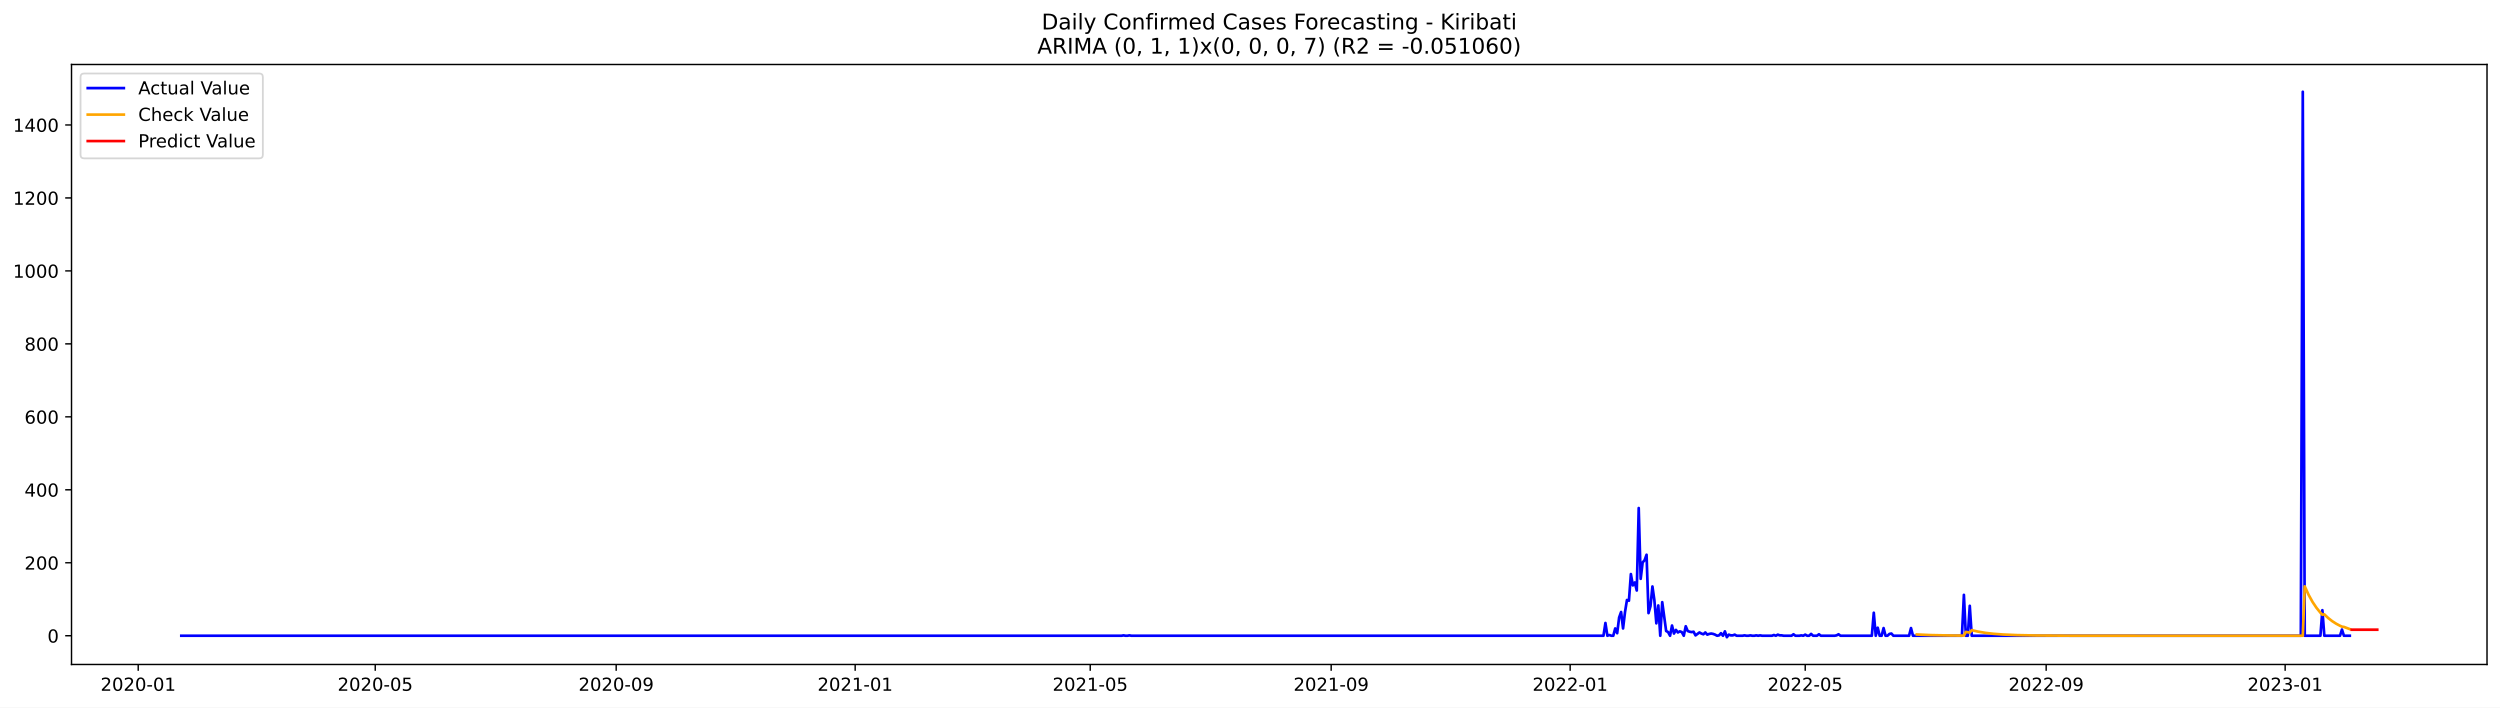
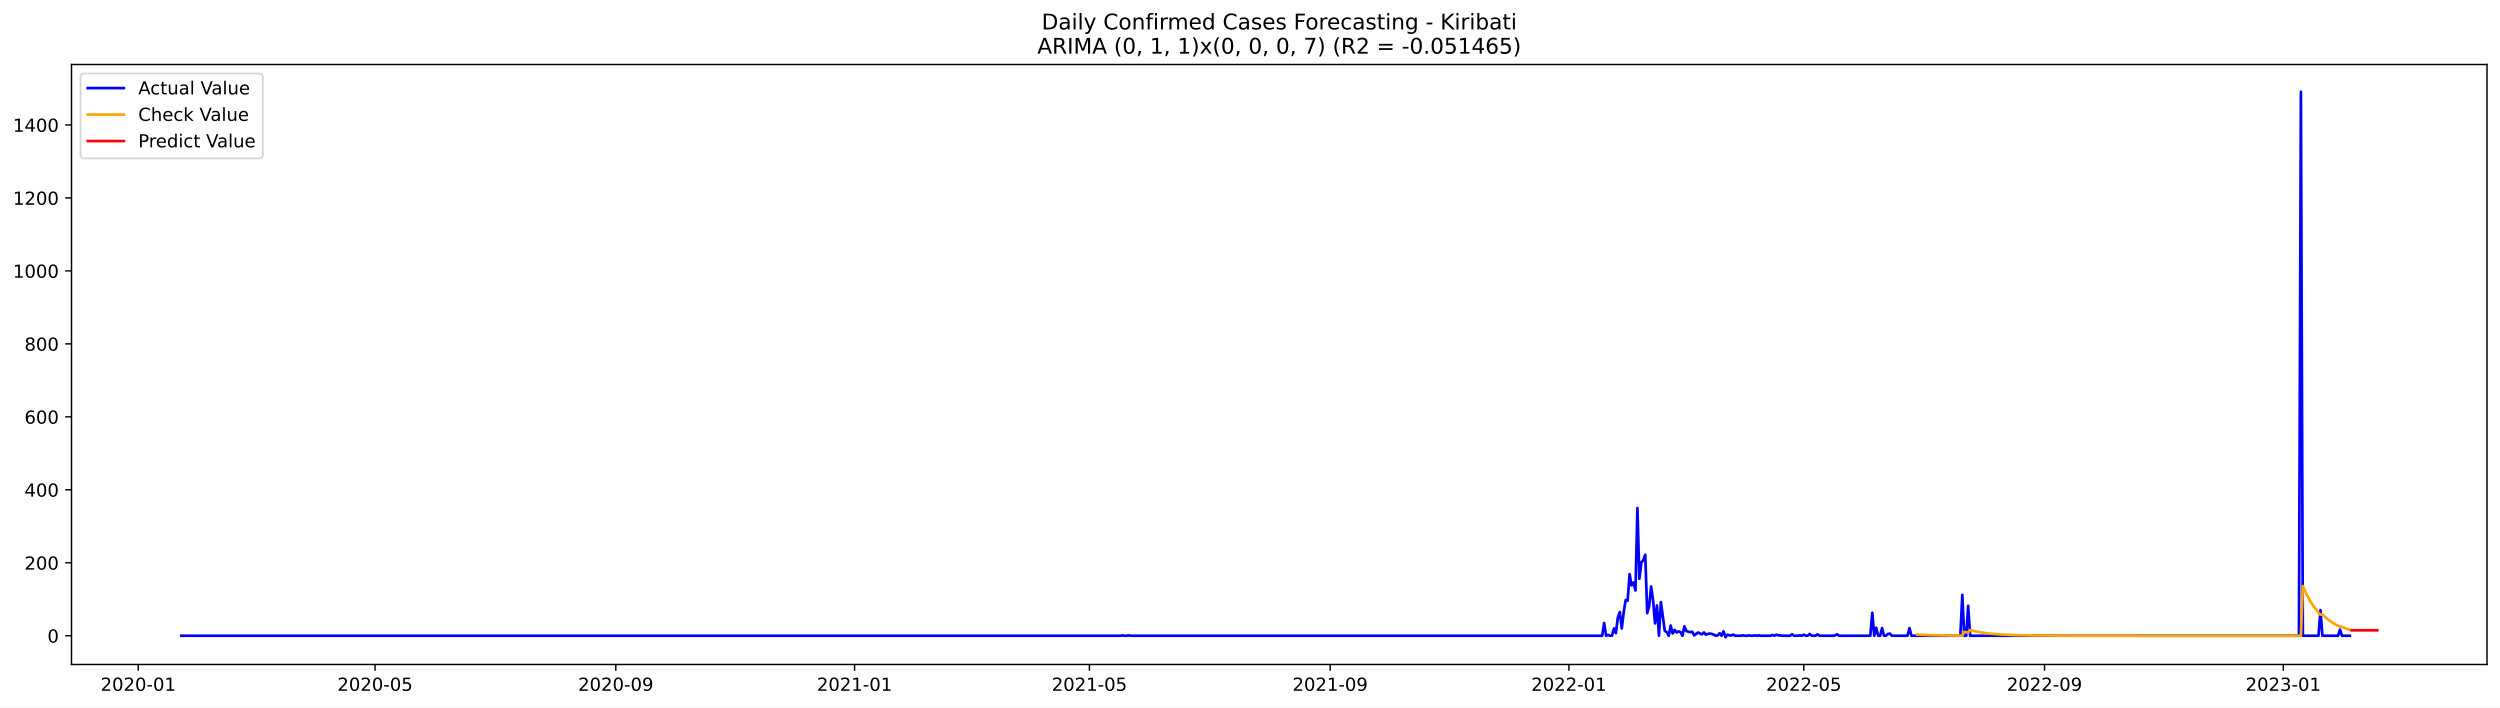
<svg xmlns="http://www.w3.org/2000/svg" xmlns:xlink="http://www.w3.org/1999/xlink" width="1386.05pt" height="392.274pt" viewBox="0 0 1386.05 392.274" version="1.1">
  <defs>
    <style type="text/css">*{stroke-linejoin: round; stroke-linecap: butt}</style>
  </defs>
  <g id="figure_1">
    <g id="patch_1">
      <path d="M 0 392.274  L 1386.05 392.274  L 1386.05 0  L 0 0  z " style="fill: #ffffff" />
    </g>
    <g id="axes_1">
      <g id="patch_2">
        <path d="M 39.65 368.396  L 1378.85 368.396  L 1378.85 35.755  L 39.65 35.755  z " style="fill: #ffffff" />
      </g>
      <g id="matplotlib.axis_1">
        <g id="xtick_1">
          <g id="line2d_1">
            <defs>
-               <path id="m89d0d0e36b" d="M 0 0  L 0 3.5  " style="stroke: #000000; stroke-width: 0.8" />
+               <path id="m77ef64eff4" d="M 0 0  L 0 3.5  " style="stroke: #000000; stroke-width: 0.8" />
            </defs>
            <g>
-               <use xlink:href="#m89d0d0e36b" x="76.63" y="368.396" style="stroke: #000000; stroke-width: 0.8" />
+               <use xlink:href="#m77ef64eff4" x="76.651" y="368.396" style="stroke: #000000; stroke-width: 0.8" />
            </g>
          </g>
          <g id="text_1">
-             <g transform="translate(55.73837 382.9939)scale(0.1 -0.1)">
+             <g transform="translate(55.75966 382.9939)scale(0.1 -0.1)">
              <defs>
                <path id="DejaVuSans-32" d="M 1228 531  L 3431 531  L 3431 0  L 469 0  L 469 531  Q 828 903 1448 1529  Q 2069 2156 2228 2338  Q 2531 2678 2651 2914  Q 2772 3150 2772 3378  Q 2772 3750 2511 3984  Q 2250 4219 1831 4219  Q 1534 4219 1204 4116  Q 875 4013 500 3803  L 500 4441  Q 881 4594 1212 4672  Q 1544 4750 1819 4750  Q 2544 4750 2975 4387  Q 3406 4025 3406 3419  Q 3406 3131 3298 2873  Q 3191 2616 2906 2266  Q 2828 2175 2409 1742  Q 1991 1309 1228 531  z " transform="scale(0.015625)" />
                <path id="DejaVuSans-30" d="M 2034 4250  Q 1547 4250 1301 3770  Q 1056 3291 1056 2328  Q 1056 1369 1301 889  Q 1547 409 2034 409  Q 2525 409 2770 889  Q 3016 1369 3016 2328  Q 3016 3291 2770 3770  Q 2525 4250 2034 4250  z M 2034 4750  Q 2819 4750 3233 4129  Q 3647 3509 3647 2328  Q 3647 1150 3233 529  Q 2819 -91 2034 -91  Q 1250 -91 836 529  Q 422 1150 422 2328  Q 422 3509 836 4129  Q 1250 4750 2034 4750  z " transform="scale(0.015625)" />
                <path id="DejaVuSans-2d" d="M 313 2009  L 1997 2009  L 1997 1497  L 313 1497  L 313 2009  z " transform="scale(0.015625)" />
                <path id="DejaVuSans-31" d="M 794 531  L 1825 531  L 1825 4091  L 703 3866  L 703 4441  L 1819 4666  L 2450 4666  L 2450 531  L 3481 531  L 3481 0  L 794 0  L 794 531  z " transform="scale(0.015625)" />
              </defs>
              <use xlink:href="#DejaVuSans-32" />
              <use xlink:href="#DejaVuSans-30" x="63.623" />
              <use xlink:href="#DejaVuSans-32" x="127.246" />
              <use xlink:href="#DejaVuSans-30" x="190.869" />
              <use xlink:href="#DejaVuSans-2d" x="254.492" />
              <use xlink:href="#DejaVuSans-30" x="290.576" />
              <use xlink:href="#DejaVuSans-31" x="354.199" />
            </g>
          </g>
        </g>
        <g id="xtick_2">
          <g id="line2d_2">
            <g>
-               <use xlink:href="#m89d0d0e36b" x="208.041" y="368.396" style="stroke: #000000; stroke-width: 0.8" />
+               <use xlink:href="#m77ef64eff4" x="207.945" y="368.396" style="stroke: #000000; stroke-width: 0.8" />
            </g>
          </g>
          <g id="text_2">
-             <g transform="translate(187.1496 382.9939)scale(0.1 -0.1)">
+             <g transform="translate(187.0538 382.9939)scale(0.1 -0.1)">
              <defs>
                <path id="DejaVuSans-35" d="M 691 4666  L 3169 4666  L 3169 4134  L 1269 4134  L 1269 2991  Q 1406 3038 1543 3061  Q 1681 3084 1819 3084  Q 2600 3084 3056 2656  Q 3513 2228 3513 1497  Q 3513 744 3044 326  Q 2575 -91 1722 -91  Q 1428 -91 1123 -41  Q 819 9 494 109  L 494 744  Q 775 591 1075 516  Q 1375 441 1709 441  Q 2250 441 2565 725  Q 2881 1009 2881 1497  Q 2881 1984 2565 2268  Q 2250 2553 1709 2553  Q 1456 2553 1204 2497  Q 953 2441 691 2322  L 691 4666  z " transform="scale(0.015625)" />
              </defs>
              <use xlink:href="#DejaVuSans-32" />
              <use xlink:href="#DejaVuSans-30" x="63.623" />
              <use xlink:href="#DejaVuSans-32" x="127.246" />
              <use xlink:href="#DejaVuSans-30" x="190.869" />
              <use xlink:href="#DejaVuSans-2d" x="254.492" />
              <use xlink:href="#DejaVuSans-30" x="290.576" />
              <use xlink:href="#DejaVuSans-35" x="354.199" />
            </g>
          </g>
        </g>
        <g id="xtick_3">
          <g id="line2d_3">
            <g>
-               <use xlink:href="#m89d0d0e36b" x="341.624" y="368.396" style="stroke: #000000; stroke-width: 0.8" />
+               <use xlink:href="#m77ef64eff4" x="341.409" y="368.396" style="stroke: #000000; stroke-width: 0.8" />
            </g>
          </g>
          <g id="text_3">
-             <g transform="translate(320.7329 382.9939)scale(0.1 -0.1)">
+             <g transform="translate(320.518 382.9939)scale(0.1 -0.1)">
              <defs>
                <path id="DejaVuSans-39" d="M 703 97  L 703 672  Q 941 559 1184 500  Q 1428 441 1663 441  Q 2288 441 2617 861  Q 2947 1281 2994 2138  Q 2813 1869 2534 1725  Q 2256 1581 1919 1581  Q 1219 1581 811 2004  Q 403 2428 403 3163  Q 403 3881 828 4315  Q 1253 4750 1959 4750  Q 2769 4750 3195 4129  Q 3622 3509 3622 2328  Q 3622 1225 3098 567  Q 2575 -91 1691 -91  Q 1453 -91 1209 -44  Q 966 3 703 97  z M 1959 2075  Q 2384 2075 2632 2365  Q 2881 2656 2881 3163  Q 2881 3666 2632 3958  Q 2384 4250 1959 4250  Q 1534 4250 1286 3958  Q 1038 3666 1038 3163  Q 1038 2656 1286 2365  Q 1534 2075 1959 2075  z " transform="scale(0.015625)" />
              </defs>
              <use xlink:href="#DejaVuSans-32" />
              <use xlink:href="#DejaVuSans-30" x="63.623" />
              <use xlink:href="#DejaVuSans-32" x="127.246" />
              <use xlink:href="#DejaVuSans-30" x="190.869" />
              <use xlink:href="#DejaVuSans-2d" x="254.492" />
              <use xlink:href="#DejaVuSans-30" x="290.576" />
              <use xlink:href="#DejaVuSans-39" x="354.199" />
            </g>
          </g>
        </g>
        <g id="xtick_4">
          <g id="line2d_4">
            <g>
-               <use xlink:href="#m89d0d0e36b" x="474.122" y="368.396" style="stroke: #000000; stroke-width: 0.8" />
+               <use xlink:href="#m77ef64eff4" x="473.789" y="368.396" style="stroke: #000000; stroke-width: 0.8" />
            </g>
          </g>
          <g id="text_4">
-             <g transform="translate(453.2302 382.9939)scale(0.1 -0.1)">
+             <g transform="translate(452.8972 382.9939)scale(0.1 -0.1)">
              <use xlink:href="#DejaVuSans-32" />
              <use xlink:href="#DejaVuSans-30" x="63.623" />
              <use xlink:href="#DejaVuSans-32" x="127.246" />
              <use xlink:href="#DejaVuSans-31" x="190.869" />
              <use xlink:href="#DejaVuSans-2d" x="254.492" />
              <use xlink:href="#DejaVuSans-30" x="290.576" />
              <use xlink:href="#DejaVuSans-31" x="354.199" />
            </g>
          </g>
        </g>
        <g id="xtick_5">
          <g id="line2d_5">
            <g>
-               <use xlink:href="#m89d0d0e36b" x="604.447" y="368.396" style="stroke: #000000; stroke-width: 0.8" />
+               <use xlink:href="#m77ef64eff4" x="603.998" y="368.396" style="stroke: #000000; stroke-width: 0.8" />
            </g>
          </g>
          <g id="text_5">
-             <g transform="translate(583.5554 382.9939)scale(0.1 -0.1)">
+             <g transform="translate(583.1063 382.9939)scale(0.1 -0.1)">
              <use xlink:href="#DejaVuSans-32" />
              <use xlink:href="#DejaVuSans-30" x="63.623" />
              <use xlink:href="#DejaVuSans-32" x="127.246" />
              <use xlink:href="#DejaVuSans-31" x="190.869" />
              <use xlink:href="#DejaVuSans-2d" x="254.492" />
              <use xlink:href="#DejaVuSans-30" x="290.576" />
              <use xlink:href="#DejaVuSans-35" x="354.199" />
            </g>
          </g>
        </g>
        <g id="xtick_6">
          <g id="line2d_6">
            <g>
-               <use xlink:href="#m89d0d0e36b" x="738.03" y="368.396" style="stroke: #000000; stroke-width: 0.8" />
+               <use xlink:href="#m77ef64eff4" x="737.462" y="368.396" style="stroke: #000000; stroke-width: 0.8" />
            </g>
          </g>
          <g id="text_6">
-             <g transform="translate(717.1387 382.9939)scale(0.1 -0.1)">
+             <g transform="translate(716.5706 382.9939)scale(0.1 -0.1)">
              <use xlink:href="#DejaVuSans-32" />
              <use xlink:href="#DejaVuSans-30" x="63.623" />
              <use xlink:href="#DejaVuSans-32" x="127.246" />
              <use xlink:href="#DejaVuSans-31" x="190.869" />
              <use xlink:href="#DejaVuSans-2d" x="254.492" />
              <use xlink:href="#DejaVuSans-30" x="290.576" />
              <use xlink:href="#DejaVuSans-39" x="354.199" />
            </g>
          </g>
        </g>
        <g id="xtick_7">
          <g id="line2d_7">
            <g>
-               <use xlink:href="#m89d0d0e36b" x="870.527" y="368.396" style="stroke: #000000; stroke-width: 0.8" />
+               <use xlink:href="#m77ef64eff4" x="869.841" y="368.396" style="stroke: #000000; stroke-width: 0.8" />
            </g>
          </g>
          <g id="text_7">
-             <g transform="translate(849.636 382.9939)scale(0.1 -0.1)">
+             <g transform="translate(848.9497 382.9939)scale(0.1 -0.1)">
              <use xlink:href="#DejaVuSans-32" />
              <use xlink:href="#DejaVuSans-30" x="63.623" />
              <use xlink:href="#DejaVuSans-32" x="127.246" />
              <use xlink:href="#DejaVuSans-32" x="190.869" />
              <use xlink:href="#DejaVuSans-2d" x="254.492" />
              <use xlink:href="#DejaVuSans-30" x="290.576" />
              <use xlink:href="#DejaVuSans-31" x="354.199" />
            </g>
          </g>
        </g>
        <g id="xtick_8">
          <g id="line2d_8">
            <g>
-               <use xlink:href="#m89d0d0e36b" x="1000.853" y="368.396" style="stroke: #000000; stroke-width: 0.8" />
+               <use xlink:href="#m77ef64eff4" x="1000.05" y="368.396" style="stroke: #000000; stroke-width: 0.8" />
            </g>
          </g>
          <g id="text_8">
-             <g transform="translate(979.9612 382.9939)scale(0.1 -0.1)">
+             <g transform="translate(979.1588 382.9939)scale(0.1 -0.1)">
              <use xlink:href="#DejaVuSans-32" />
              <use xlink:href="#DejaVuSans-30" x="63.623" />
              <use xlink:href="#DejaVuSans-32" x="127.246" />
              <use xlink:href="#DejaVuSans-32" x="190.869" />
              <use xlink:href="#DejaVuSans-2d" x="254.492" />
              <use xlink:href="#DejaVuSans-30" x="290.576" />
              <use xlink:href="#DejaVuSans-35" x="354.199" />
            </g>
          </g>
        </g>
        <g id="xtick_9">
          <g id="line2d_9">
            <g>
-               <use xlink:href="#m89d0d0e36b" x="1134.436" y="368.396" style="stroke: #000000; stroke-width: 0.8" />
+               <use xlink:href="#m77ef64eff4" x="1133.514" y="368.396" style="stroke: #000000; stroke-width: 0.8" />
            </g>
          </g>
          <g id="text_9">
-             <g transform="translate(1113.545 382.9939)scale(0.1 -0.1)">
+             <g transform="translate(1112.623 382.9939)scale(0.1 -0.1)">
              <use xlink:href="#DejaVuSans-32" />
              <use xlink:href="#DejaVuSans-30" x="63.623" />
              <use xlink:href="#DejaVuSans-32" x="127.246" />
              <use xlink:href="#DejaVuSans-32" x="190.869" />
              <use xlink:href="#DejaVuSans-2d" x="254.492" />
              <use xlink:href="#DejaVuSans-30" x="290.576" />
              <use xlink:href="#DejaVuSans-39" x="354.199" />
            </g>
          </g>
        </g>
        <g id="xtick_10">
          <g id="line2d_10">
            <g>
-               <use xlink:href="#m89d0d0e36b" x="1266.933" y="368.396" style="stroke: #000000; stroke-width: 0.8" />
+               <use xlink:href="#m77ef64eff4" x="1265.894" y="368.396" style="stroke: #000000; stroke-width: 0.8" />
            </g>
          </g>
          <g id="text_10">
-             <g transform="translate(1246.042 382.9939)scale(0.1 -0.1)">
+             <g transform="translate(1245.002 382.9939)scale(0.1 -0.1)">
              <defs>
                <path id="DejaVuSans-33" d="M 2597 2516  Q 3050 2419 3304 2112  Q 3559 1806 3559 1356  Q 3559 666 3084 287  Q 2609 -91 1734 -91  Q 1441 -91 1130 -33  Q 819 25 488 141  L 488 750  Q 750 597 1062 519  Q 1375 441 1716 441  Q 2309 441 2620 675  Q 2931 909 2931 1356  Q 2931 1769 2642 2001  Q 2353 2234 1838 2234  L 1294 2234  L 1294 2753  L 1863 2753  Q 2328 2753 2575 2939  Q 2822 3125 2822 3475  Q 2822 3834 2567 4026  Q 2313 4219 1838 4219  Q 1578 4219 1281 4162  Q 984 4106 628 3988  L 628 4550  Q 988 4650 1302 4700  Q 1616 4750 1894 4750  Q 2613 4750 3031 4423  Q 3450 4097 3450 3541  Q 3450 3153 3228 2886  Q 3006 2619 2597 2516  z " transform="scale(0.015625)" />
              </defs>
              <use xlink:href="#DejaVuSans-32" />
              <use xlink:href="#DejaVuSans-30" x="63.623" />
              <use xlink:href="#DejaVuSans-32" x="127.246" />
              <use xlink:href="#DejaVuSans-33" x="190.869" />
              <use xlink:href="#DejaVuSans-2d" x="254.492" />
              <use xlink:href="#DejaVuSans-30" x="290.576" />
              <use xlink:href="#DejaVuSans-31" x="354.199" />
            </g>
          </g>
        </g>
      </g>
      <g id="matplotlib.axis_2">
        <g id="ytick_1">
          <g id="line2d_11">
            <defs>
-               <path id="me6e2a21daf" d="M 0 0  L -3.5 0  " style="stroke: #000000; stroke-width: 0.8" />
+               <path id="me1d645df5a" d="M 0 0  L -3.5 0  " style="stroke: #000000; stroke-width: 0.8" />
            </defs>
            <g>
-               <use xlink:href="#me6e2a21daf" x="39.65" y="352.466" style="stroke: #000000; stroke-width: 0.8" />
+               <use xlink:href="#me1d645df5a" x="39.65" y="352.466" style="stroke: #000000; stroke-width: 0.8" />
            </g>
          </g>
          <g id="text_11">
            <g transform="translate(26.2875 356.2656)scale(0.1 -0.1)">
              <use xlink:href="#DejaVuSans-30" />
            </g>
          </g>
        </g>
        <g id="ytick_2">
          <g id="line2d_12">
            <g>
-               <use xlink:href="#me6e2a21daf" x="39.65" y="312.012" style="stroke: #000000; stroke-width: 0.8" />
+               <use xlink:href="#me1d645df5a" x="39.65" y="312.012" style="stroke: #000000; stroke-width: 0.8" />
            </g>
          </g>
          <g id="text_12">
            <g transform="translate(13.5625 315.8108)scale(0.1 -0.1)">
              <use xlink:href="#DejaVuSans-32" />
              <use xlink:href="#DejaVuSans-30" x="63.623" />
              <use xlink:href="#DejaVuSans-30" x="127.246" />
            </g>
          </g>
        </g>
        <g id="ytick_3">
          <g id="line2d_13">
            <g>
-               <use xlink:href="#me6e2a21daf" x="39.65" y="271.557" style="stroke: #000000; stroke-width: 0.8" />
+               <use xlink:href="#me1d645df5a" x="39.65" y="271.557" style="stroke: #000000; stroke-width: 0.8" />
            </g>
          </g>
          <g id="text_13">
            <g transform="translate(13.5625 275.3559)scale(0.1 -0.1)">
              <defs>
                <path id="DejaVuSans-34" d="M 2419 4116  L 825 1625  L 2419 1625  L 2419 4116  z M 2253 4666  L 3047 4666  L 3047 1625  L 3713 1625  L 3713 1100  L 3047 1100  L 3047 0  L 2419 0  L 2419 1100  L 313 1100  L 313 1709  L 2253 4666  z " transform="scale(0.015625)" />
              </defs>
              <use xlink:href="#DejaVuSans-34" />
              <use xlink:href="#DejaVuSans-30" x="63.623" />
              <use xlink:href="#DejaVuSans-30" x="127.246" />
            </g>
          </g>
        </g>
        <g id="ytick_4">
          <g id="line2d_14">
            <g>
-               <use xlink:href="#me6e2a21daf" x="39.65" y="231.102" style="stroke: #000000; stroke-width: 0.8" />
+               <use xlink:href="#me1d645df5a" x="39.65" y="231.102" style="stroke: #000000; stroke-width: 0.8" />
            </g>
          </g>
          <g id="text_14">
            <g transform="translate(13.5625 234.9011)scale(0.1 -0.1)">
              <defs>
                <path id="DejaVuSans-36" d="M 2113 2584  Q 1688 2584 1439 2293  Q 1191 2003 1191 1497  Q 1191 994 1439 701  Q 1688 409 2113 409  Q 2538 409 2786 701  Q 3034 994 3034 1497  Q 3034 2003 2786 2293  Q 2538 2584 2113 2584  z M 3366 4563  L 3366 3988  Q 3128 4100 2886 4159  Q 2644 4219 2406 4219  Q 1781 4219 1451 3797  Q 1122 3375 1075 2522  Q 1259 2794 1537 2939  Q 1816 3084 2150 3084  Q 2853 3084 3261 2657  Q 3669 2231 3669 1497  Q 3669 778 3244 343  Q 2819 -91 2113 -91  Q 1303 -91 875 529  Q 447 1150 447 2328  Q 447 3434 972 4092  Q 1497 4750 2381 4750  Q 2619 4750 2861 4703  Q 3103 4656 3366 4563  z " transform="scale(0.015625)" />
              </defs>
              <use xlink:href="#DejaVuSans-36" />
              <use xlink:href="#DejaVuSans-30" x="63.623" />
              <use xlink:href="#DejaVuSans-30" x="127.246" />
            </g>
          </g>
        </g>
        <g id="ytick_5">
          <g id="line2d_15">
            <g>
-               <use xlink:href="#me6e2a21daf" x="39.65" y="190.647" style="stroke: #000000; stroke-width: 0.8" />
+               <use xlink:href="#me1d645df5a" x="39.65" y="190.647" style="stroke: #000000; stroke-width: 0.8" />
            </g>
          </g>
          <g id="text_15">
            <g transform="translate(13.5625 194.4462)scale(0.1 -0.1)">
              <defs>
                <path id="DejaVuSans-38" d="M 2034 2216  Q 1584 2216 1326 1975  Q 1069 1734 1069 1313  Q 1069 891 1326 650  Q 1584 409 2034 409  Q 2484 409 2743 651  Q 3003 894 3003 1313  Q 3003 1734 2745 1975  Q 2488 2216 2034 2216  z M 1403 2484  Q 997 2584 770 2862  Q 544 3141 544 3541  Q 544 4100 942 4425  Q 1341 4750 2034 4750  Q 2731 4750 3128 4425  Q 3525 4100 3525 3541  Q 3525 3141 3298 2862  Q 3072 2584 2669 2484  Q 3125 2378 3379 2068  Q 3634 1759 3634 1313  Q 3634 634 3220 271  Q 2806 -91 2034 -91  Q 1263 -91 848 271  Q 434 634 434 1313  Q 434 1759 690 2068  Q 947 2378 1403 2484  z M 1172 3481  Q 1172 3119 1398 2916  Q 1625 2713 2034 2713  Q 2441 2713 2670 2916  Q 2900 3119 2900 3481  Q 2900 3844 2670 4047  Q 2441 4250 2034 4250  Q 1625 4250 1398 4047  Q 1172 3844 1172 3481  z " transform="scale(0.015625)" />
              </defs>
              <use xlink:href="#DejaVuSans-38" />
              <use xlink:href="#DejaVuSans-30" x="63.623" />
              <use xlink:href="#DejaVuSans-30" x="127.246" />
            </g>
          </g>
        </g>
        <g id="ytick_6">
          <g id="line2d_16">
            <g>
-               <use xlink:href="#me6e2a21daf" x="39.65" y="150.192" style="stroke: #000000; stroke-width: 0.8" />
+               <use xlink:href="#me1d645df5a" x="39.65" y="150.192" style="stroke: #000000; stroke-width: 0.8" />
            </g>
          </g>
          <g id="text_16">
            <g transform="translate(7.2 153.9914)scale(0.1 -0.1)">
              <use xlink:href="#DejaVuSans-31" />
              <use xlink:href="#DejaVuSans-30" x="63.623" />
              <use xlink:href="#DejaVuSans-30" x="127.246" />
              <use xlink:href="#DejaVuSans-30" x="190.869" />
            </g>
          </g>
        </g>
        <g id="ytick_7">
          <g id="line2d_17">
            <g>
-               <use xlink:href="#me6e2a21daf" x="39.65" y="109.737" style="stroke: #000000; stroke-width: 0.8" />
+               <use xlink:href="#me1d645df5a" x="39.65" y="109.737" style="stroke: #000000; stroke-width: 0.8" />
            </g>
          </g>
          <g id="text_17">
            <g transform="translate(7.2 113.5365)scale(0.1 -0.1)">
              <use xlink:href="#DejaVuSans-31" />
              <use xlink:href="#DejaVuSans-32" x="63.623" />
              <use xlink:href="#DejaVuSans-30" x="127.246" />
              <use xlink:href="#DejaVuSans-30" x="190.869" />
            </g>
          </g>
        </g>
        <g id="ytick_8">
          <g id="line2d_18">
            <g>
-               <use xlink:href="#me6e2a21daf" x="39.65" y="69.282" style="stroke: #000000; stroke-width: 0.8" />
+               <use xlink:href="#me1d645df5a" x="39.65" y="69.282" style="stroke: #000000; stroke-width: 0.8" />
            </g>
          </g>
          <g id="text_18">
            <g transform="translate(7.2 73.08168)scale(0.1 -0.1)">
              <use xlink:href="#DejaVuSans-31" />
              <use xlink:href="#DejaVuSans-34" x="63.623" />
              <use xlink:href="#DejaVuSans-30" x="127.246" />
              <use xlink:href="#DejaVuSans-30" x="190.869" />
            </g>
          </g>
        </g>
      </g>
      <g id="line2d_19">
-         <path d="M 100.523 352.466  L 621.824 352.466  L 622.91 352.264  L 623.996 352.466  L 625.082 352.466  L 626.168 352.264  L 627.254 352.466  L 888.99 352.466  L 890.076 345.387  L 891.162 352.466  L 892.248 352.062  L 893.334 352.466  L 894.42 352.466  L 895.506 348.421  L 896.592 351.05  L 897.679 342.353  L 898.765 339.319  L 899.851 348.421  L 900.937 339.319  L 902.023 332.644  L 903.109 333.048  L 904.195 318.282  L 905.281 324.553  L 906.367 322.934  L 907.453 327.384  L 908.539 281.67  L 909.625 320.912  L 910.711 311.809  L 911.797 310.596  L 912.883 307.562  L 913.969 339.925  L 915.055 336.082  L 916.141 325.159  L 917.227 332.846  L 918.313 345.589  L 919.399 335.678  L 920.485 352.466  L 921.571 333.857  L 923.744 349.837  L 924.83 350.444  L 925.916 352.466  L 927.002 346.803  L 928.088 351.253  L 929.174 349.23  L 930.26 350.646  L 931.346 350.039  L 932.432 350.444  L 933.518 352.466  L 934.604 347.207  L 935.69 349.837  L 936.776 350.241  L 937.862 350.444  L 938.948 350.241  L 940.034 352.264  L 942.206 350.646  L 943.292 351.253  L 944.378 351.657  L 945.464 350.646  L 946.55 351.86  L 947.637 351.455  L 948.723 351.253  L 949.809 351.455  L 950.895 351.86  L 951.981 352.466  L 953.067 352.264  L 954.153 351.05  L 955.239 352.466  L 956.325 350.039  L 957.411 353.276  L 958.497 351.86  L 959.583 352.264  L 960.669 352.264  L 961.755 351.86  L 962.841 352.466  L 966.099 352.466  L 967.185 352.264  L 968.271 352.466  L 969.357 352.466  L 970.443 352.264  L 971.529 352.466  L 972.616 352.466  L 973.702 352.264  L 974.788 352.466  L 975.874 352.264  L 976.96 352.466  L 982.39 352.466  L 983.476 352.062  L 984.562 352.466  L 985.648 351.86  L 986.734 352.264  L 987.82 352.264  L 988.906 352.466  L 993.25 352.466  L 994.336 351.657  L 995.422 352.466  L 997.594 352.466  L 998.681 352.264  L 999.767 352.466  L 1000.853 351.86  L 1001.939 352.466  L 1003.025 352.466  L 1004.111 351.455  L 1005.197 352.466  L 1007.369 352.466  L 1008.455 351.657  L 1009.541 352.466  L 1017.143 352.466  L 1018.229 352.264  L 1019.315 351.657  L 1020.401 352.466  L 1037.778 352.466  L 1038.864 339.723  L 1039.95 352.466  L 1041.036 348.016  L 1042.122 352.466  L 1043.208 352.466  L 1044.294 348.219  L 1045.38 352.466  L 1046.466 352.466  L 1047.552 351.455  L 1048.639 351.253  L 1049.725 352.466  L 1058.413 352.466  L 1059.499 348.219  L 1060.585 352.466  L 1087.736 352.466  L 1088.822 329.812  L 1089.908 352.466  L 1090.994 352.466  L 1092.08 335.88  L 1093.166 352.466  L 1275.622 352.466  L 1276.708 50.876  L 1277.794 352.466  L 1286.482 352.466  L 1287.568 338.307  L 1288.654 352.466  L 1297.342 352.466  L 1298.428 349.028  L 1299.515 352.466  L 1302.773 352.466  L 1302.773 352.466  " clip-path="url(#p4346ec93db)" style="fill: none; stroke: #0000ff; stroke-width: 1.5; stroke-linecap: square" />
+         <path d="M 100.523 352.466  L 621.359 352.466  L 622.444 352.264  L 623.529 352.466  L 624.614 352.466  L 625.699 352.264  L 626.784 352.466  L 888.287 352.466  L 889.373 345.387  L 890.458 352.466  L 891.543 352.062  L 892.628 352.466  L 893.713 352.466  L 894.798 348.421  L 895.883 351.05  L 896.968 342.353  L 898.053 339.319  L 899.138 348.421  L 900.223 339.319  L 901.308 332.644  L 902.393 333.048  L 903.478 318.282  L 904.564 324.553  L 905.649 322.934  L 906.734 327.384  L 907.819 281.67  L 908.904 320.912  L 909.989 311.809  L 911.074 310.596  L 912.159 307.562  L 913.244 339.925  L 914.329 336.082  L 915.414 325.159  L 916.499 332.846  L 917.584 345.589  L 918.67 335.678  L 919.755 352.466  L 920.84 333.857  L 923.01 349.837  L 924.095 350.444  L 925.18 352.466  L 926.265 346.803  L 927.35 351.253  L 928.435 349.23  L 929.52 350.646  L 930.605 350.039  L 931.69 350.444  L 932.776 352.466  L 933.861 347.207  L 934.946 349.837  L 936.031 350.241  L 937.116 350.444  L 938.201 350.241  L 939.286 352.264  L 941.456 350.646  L 942.541 351.253  L 943.626 351.657  L 944.711 350.646  L 945.796 351.86  L 946.882 351.455  L 947.967 351.253  L 949.052 351.455  L 950.137 351.86  L 951.222 352.466  L 952.307 352.264  L 953.392 351.05  L 954.477 352.466  L 955.562 350.039  L 956.647 353.276  L 957.732 351.86  L 958.817 352.264  L 959.902 352.264  L 960.987 351.86  L 962.073 352.466  L 965.328 352.466  L 966.413 352.264  L 967.498 352.466  L 968.583 352.466  L 969.668 352.264  L 970.753 352.466  L 971.838 352.466  L 972.923 352.264  L 974.008 352.466  L 975.093 352.264  L 976.179 352.466  L 981.604 352.466  L 982.689 352.062  L 983.774 352.466  L 984.859 351.86  L 985.944 352.264  L 987.029 352.264  L 988.114 352.466  L 992.455 352.466  L 993.54 351.657  L 994.625 352.466  L 996.795 352.466  L 997.88 352.264  L 998.965 352.466  L 1000.05 351.86  L 1001.135 352.466  L 1002.22 352.466  L 1003.305 351.455  L 1004.39 352.466  L 1006.561 352.466  L 1007.646 351.657  L 1008.731 352.466  L 1016.326 352.466  L 1017.411 352.264  L 1018.496 351.657  L 1019.582 352.466  L 1036.943 352.466  L 1038.028 339.723  L 1039.113 352.466  L 1040.198 348.016  L 1041.283 352.466  L 1042.368 352.466  L 1043.453 348.219  L 1044.538 352.466  L 1045.623 352.466  L 1046.708 351.455  L 1047.794 351.253  L 1048.879 352.466  L 1057.559 352.466  L 1058.644 348.219  L 1059.729 352.466  L 1086.856 352.466  L 1087.941 329.812  L 1089.026 352.466  L 1090.111 352.466  L 1091.197 335.88  L 1092.282 352.466  L 1274.574 352.466  L 1275.659 50.876  L 1276.744 352.466  L 1285.425 352.466  L 1286.51 338.307  L 1287.595 352.466  L 1296.276 352.466  L 1297.361 349.028  L 1298.446 352.466  L 1302.786 352.466  L 1302.786 352.466  " clip-path="url(#p9b3c0f89fd)" style="fill: none; stroke: #0000ff; stroke-width: 1.5; stroke-linecap: square" />
      </g>
      <g id="line2d_20">
-         <path d="M 1062.757 351.774  L 1070.359 352.111  L 1081.22 352.329  L 1088.822 352.396  L 1089.908 350.346  L 1092.08 350.714  L 1093.166 349.367  L 1096.424 350.137  L 1100.769 350.874  L 1105.113 351.378  L 1110.543 351.79  L 1118.145 352.119  L 1129.006 352.332  L 1148.555 352.442  L 1214.803 352.466  L 1276.708 352.466  L 1277.794 325.093  L 1279.966 329.837  L 1282.138 333.758  L 1284.31 337  L 1286.482 339.68  L 1287.568 340.841  L 1288.654 340.611  L 1290.826 342.665  L 1292.998 344.364  L 1295.17 345.768  L 1297.342 346.928  L 1298.428 347.431  L 1299.515 347.576  L 1302.773 348.79  L 1302.773 348.79  " clip-path="url(#p4346ec93db)" style="fill: none; stroke: #ffa500; stroke-width: 1.5; stroke-linecap: square" />
+         <path d="M 1062.985 351.838  L 1070.58 352.145  L 1081.431 352.343  L 1087.941 352.397  L 1089.026 350.336  L 1091.197 350.707  L 1092.282 349.354  L 1095.537 350.13  L 1099.877 350.873  L 1104.217 351.38  L 1109.643 351.793  L 1117.238 352.122  L 1128.089 352.334  L 1147.62 352.443  L 1214.895 352.466  L 1275.659 352.466  L 1276.744 324.941  L 1278.915 329.736  L 1281.085 333.696  L 1283.255 336.966  L 1285.425 339.666  L 1286.51 340.834  L 1287.595 340.604  L 1289.765 342.67  L 1291.935 344.377  L 1294.106 345.786  L 1296.276 346.95  L 1297.361 347.453  L 1298.446 347.597  L 1301.701 348.812  L 1302.786 349.146  L 1302.786 349.146  " clip-path="url(#p9b3c0f89fd)" style="fill: none; stroke: #ffa500; stroke-width: 1.5; stroke-linecap: square" />
      </g>
      <g id="line2d_21">
-         <path d="M 1303.859 349.124  L 1304.945 349.124  L 1306.031 349.124  L 1307.117 349.124  L 1308.203 349.124  L 1309.289 349.124  L 1310.375 349.124  L 1311.461 349.124  L 1312.547 349.124  L 1313.633 349.124  L 1314.719 349.124  L 1315.805 349.124  L 1316.891 349.124  L 1317.977 349.124  " clip-path="url(#p4346ec93db)" style="fill: none; stroke: #ff0000; stroke-width: 1.5; stroke-linecap: square" />
+         <path d="M 1303.871 349.449  L 1304.956 349.449  L 1306.041 349.449  L 1307.127 349.449  L 1308.212 349.449  L 1309.297 349.449  L 1310.382 349.449  L 1311.467 349.449  L 1312.552 349.449  L 1313.637 349.449  L 1314.722 349.449  L 1315.807 349.449  L 1316.892 349.449  L 1317.977 349.449  " clip-path="url(#p9b3c0f89fd)" style="fill: none; stroke: #ff0000; stroke-width: 1.5; stroke-linecap: square" />
      </g>
      <g id="patch_3">
        <path d="M 39.65 368.396  L 39.65 35.755  " style="fill: none; stroke: #000000; stroke-width: 0.8; stroke-linejoin: miter; stroke-linecap: square" />
      </g>
      <g id="patch_4">
        <path d="M 1378.85 368.396  L 1378.85 35.755  " style="fill: none; stroke: #000000; stroke-width: 0.8; stroke-linejoin: miter; stroke-linecap: square" />
      </g>
      <g id="patch_5">
        <path d="M 39.65 368.396  L 1378.85 368.396  " style="fill: none; stroke: #000000; stroke-width: 0.8; stroke-linejoin: miter; stroke-linecap: square" />
      </g>
      <g id="patch_6">
        <path d="M 39.65 35.755  L 1378.85 35.755  " style="fill: none; stroke: #000000; stroke-width: 0.8; stroke-linejoin: miter; stroke-linecap: square" />
      </g>
      <g id="text_19">
        <g transform="translate(577.5097 16.31812)scale(0.12 -0.12)">
          <defs>
            <path id="DejaVuSans-44" d="M 1259 4147  L 1259 519  L 2022 519  Q 2988 519 3436 956  Q 3884 1394 3884 2338  Q 3884 3275 3436 3711  Q 2988 4147 2022 4147  L 1259 4147  z M 628 4666  L 1925 4666  Q 3281 4666 3915 4102  Q 4550 3538 4550 2338  Q 4550 1131 3912 565  Q 3275 0 1925 0  L 628 0  L 628 4666  z " transform="scale(0.015625)" />
            <path id="DejaVuSans-61" d="M 2194 1759  Q 1497 1759 1228 1600  Q 959 1441 959 1056  Q 959 750 1161 570  Q 1363 391 1709 391  Q 2188 391 2477 730  Q 2766 1069 2766 1631  L 2766 1759  L 2194 1759  z M 3341 1997  L 3341 0  L 2766 0  L 2766 531  Q 2569 213 2275 61  Q 1981 -91 1556 -91  Q 1019 -91 701 211  Q 384 513 384 1019  Q 384 1609 779 1909  Q 1175 2209 1959 2209  L 2766 2209  L 2766 2266  Q 2766 2663 2505 2880  Q 2244 3097 1772 3097  Q 1472 3097 1187 3025  Q 903 2953 641 2809  L 641 3341  Q 956 3463 1253 3523  Q 1550 3584 1831 3584  Q 2591 3584 2966 3190  Q 3341 2797 3341 1997  z " transform="scale(0.015625)" />
            <path id="DejaVuSans-69" d="M 603 3500  L 1178 3500  L 1178 0  L 603 0  L 603 3500  z M 603 4863  L 1178 4863  L 1178 4134  L 603 4134  L 603 4863  z " transform="scale(0.015625)" />
            <path id="DejaVuSans-6c" d="M 603 4863  L 1178 4863  L 1178 0  L 603 0  L 603 4863  z " transform="scale(0.015625)" />
            <path id="DejaVuSans-79" d="M 2059 -325  Q 1816 -950 1584 -1140  Q 1353 -1331 966 -1331  L 506 -1331  L 506 -850  L 844 -850  Q 1081 -850 1212 -737  Q 1344 -625 1503 -206  L 1606 56  L 191 3500  L 800 3500  L 1894 763  L 2988 3500  L 3597 3500  L 2059 -325  z " transform="scale(0.015625)" />
            <path id="DejaVuSans-20" transform="scale(0.015625)" />
            <path id="DejaVuSans-43" d="M 4122 4306  L 4122 3641  Q 3803 3938 3442 4084  Q 3081 4231 2675 4231  Q 1875 4231 1450 3742  Q 1025 3253 1025 2328  Q 1025 1406 1450 917  Q 1875 428 2675 428  Q 3081 428 3442 575  Q 3803 722 4122 1019  L 4122 359  Q 3791 134 3420 21  Q 3050 -91 2638 -91  Q 1578 -91 968 557  Q 359 1206 359 2328  Q 359 3453 968 4101  Q 1578 4750 2638 4750  Q 3056 4750 3426 4639  Q 3797 4528 4122 4306  z " transform="scale(0.015625)" />
            <path id="DejaVuSans-6f" d="M 1959 3097  Q 1497 3097 1228 2736  Q 959 2375 959 1747  Q 959 1119 1226 758  Q 1494 397 1959 397  Q 2419 397 2687 759  Q 2956 1122 2956 1747  Q 2956 2369 2687 2733  Q 2419 3097 1959 3097  z M 1959 3584  Q 2709 3584 3137 3096  Q 3566 2609 3566 1747  Q 3566 888 3137 398  Q 2709 -91 1959 -91  Q 1206 -91 779 398  Q 353 888 353 1747  Q 353 2609 779 3096  Q 1206 3584 1959 3584  z " transform="scale(0.015625)" />
            <path id="DejaVuSans-6e" d="M 3513 2113  L 3513 0  L 2938 0  L 2938 2094  Q 2938 2591 2744 2837  Q 2550 3084 2163 3084  Q 1697 3084 1428 2787  Q 1159 2491 1159 1978  L 1159 0  L 581 0  L 581 3500  L 1159 3500  L 1159 2956  Q 1366 3272 1645 3428  Q 1925 3584 2291 3584  Q 2894 3584 3203 3211  Q 3513 2838 3513 2113  z " transform="scale(0.015625)" />
            <path id="DejaVuSans-66" d="M 2375 4863  L 2375 4384  L 1825 4384  Q 1516 4384 1395 4259  Q 1275 4134 1275 3809  L 1275 3500  L 2222 3500  L 2222 3053  L 1275 3053  L 1275 0  L 697 0  L 697 3053  L 147 3053  L 147 3500  L 697 3500  L 697 3744  Q 697 4328 969 4595  Q 1241 4863 1831 4863  L 2375 4863  z " transform="scale(0.015625)" />
            <path id="DejaVuSans-72" d="M 2631 2963  Q 2534 3019 2420 3045  Q 2306 3072 2169 3072  Q 1681 3072 1420 2755  Q 1159 2438 1159 1844  L 1159 0  L 581 0  L 581 3500  L 1159 3500  L 1159 2956  Q 1341 3275 1631 3429  Q 1922 3584 2338 3584  Q 2397 3584 2469 3576  Q 2541 3569 2628 3553  L 2631 2963  z " transform="scale(0.015625)" />
            <path id="DejaVuSans-6d" d="M 3328 2828  Q 3544 3216 3844 3400  Q 4144 3584 4550 3584  Q 5097 3584 5394 3201  Q 5691 2819 5691 2113  L 5691 0  L 5113 0  L 5113 2094  Q 5113 2597 4934 2840  Q 4756 3084 4391 3084  Q 3944 3084 3684 2787  Q 3425 2491 3425 1978  L 3425 0  L 2847 0  L 2847 2094  Q 2847 2600 2669 2842  Q 2491 3084 2119 3084  Q 1678 3084 1418 2786  Q 1159 2488 1159 1978  L 1159 0  L 581 0  L 581 3500  L 1159 3500  L 1159 2956  Q 1356 3278 1631 3431  Q 1906 3584 2284 3584  Q 2666 3584 2933 3390  Q 3200 3197 3328 2828  z " transform="scale(0.015625)" />
            <path id="DejaVuSans-65" d="M 3597 1894  L 3597 1613  L 953 1613  Q 991 1019 1311 708  Q 1631 397 2203 397  Q 2534 397 2845 478  Q 3156 559 3463 722  L 3463 178  Q 3153 47 2828 -22  Q 2503 -91 2169 -91  Q 1331 -91 842 396  Q 353 884 353 1716  Q 353 2575 817 3079  Q 1281 3584 2069 3584  Q 2775 3584 3186 3129  Q 3597 2675 3597 1894  z M 3022 2063  Q 3016 2534 2758 2815  Q 2500 3097 2075 3097  Q 1594 3097 1305 2825  Q 1016 2553 972 2059  L 3022 2063  z " transform="scale(0.015625)" />
            <path id="DejaVuSans-64" d="M 2906 2969  L 2906 4863  L 3481 4863  L 3481 0  L 2906 0  L 2906 525  Q 2725 213 2448 61  Q 2172 -91 1784 -91  Q 1150 -91 751 415  Q 353 922 353 1747  Q 353 2572 751 3078  Q 1150 3584 1784 3584  Q 2172 3584 2448 3432  Q 2725 3281 2906 2969  z M 947 1747  Q 947 1113 1208 752  Q 1469 391 1925 391  Q 2381 391 2643 752  Q 2906 1113 2906 1747  Q 2906 2381 2643 2742  Q 2381 3103 1925 3103  Q 1469 3103 1208 2742  Q 947 2381 947 1747  z " transform="scale(0.015625)" />
            <path id="DejaVuSans-73" d="M 2834 3397  L 2834 2853  Q 2591 2978 2328 3040  Q 2066 3103 1784 3103  Q 1356 3103 1142 2972  Q 928 2841 928 2578  Q 928 2378 1081 2264  Q 1234 2150 1697 2047  L 1894 2003  Q 2506 1872 2764 1633  Q 3022 1394 3022 966  Q 3022 478 2636 193  Q 2250 -91 1575 -91  Q 1294 -91 989 -36  Q 684 19 347 128  L 347 722  Q 666 556 975 473  Q 1284 391 1588 391  Q 1994 391 2212 530  Q 2431 669 2431 922  Q 2431 1156 2273 1281  Q 2116 1406 1581 1522  L 1381 1569  Q 847 1681 609 1914  Q 372 2147 372 2553  Q 372 3047 722 3315  Q 1072 3584 1716 3584  Q 2034 3584 2315 3537  Q 2597 3491 2834 3397  z " transform="scale(0.015625)" />
            <path id="DejaVuSans-46" d="M 628 4666  L 3309 4666  L 3309 4134  L 1259 4134  L 1259 2759  L 3109 2759  L 3109 2228  L 1259 2228  L 1259 0  L 628 0  L 628 4666  z " transform="scale(0.015625)" />
            <path id="DejaVuSans-63" d="M 3122 3366  L 3122 2828  Q 2878 2963 2633 3030  Q 2388 3097 2138 3097  Q 1578 3097 1268 2742  Q 959 2388 959 1747  Q 959 1106 1268 751  Q 1578 397 2138 397  Q 2388 397 2633 464  Q 2878 531 3122 666  L 3122 134  Q 2881 22 2623 -34  Q 2366 -91 2075 -91  Q 1284 -91 818 406  Q 353 903 353 1747  Q 353 2603 823 3093  Q 1294 3584 2113 3584  Q 2378 3584 2631 3529  Q 2884 3475 3122 3366  z " transform="scale(0.015625)" />
            <path id="DejaVuSans-74" d="M 1172 4494  L 1172 3500  L 2356 3500  L 2356 3053  L 1172 3053  L 1172 1153  Q 1172 725 1289 603  Q 1406 481 1766 481  L 2356 481  L 2356 0  L 1766 0  Q 1100 0 847 248  Q 594 497 594 1153  L 594 3053  L 172 3053  L 172 3500  L 594 3500  L 594 4494  L 1172 4494  z " transform="scale(0.015625)" />
            <path id="DejaVuSans-67" d="M 2906 1791  Q 2906 2416 2648 2759  Q 2391 3103 1925 3103  Q 1463 3103 1205 2759  Q 947 2416 947 1791  Q 947 1169 1205 825  Q 1463 481 1925 481  Q 2391 481 2648 825  Q 2906 1169 2906 1791  z M 3481 434  Q 3481 -459 3084 -895  Q 2688 -1331 1869 -1331  Q 1566 -1331 1297 -1286  Q 1028 -1241 775 -1147  L 775 -588  Q 1028 -725 1275 -790  Q 1522 -856 1778 -856  Q 2344 -856 2625 -561  Q 2906 -266 2906 331  L 2906 616  Q 2728 306 2450 153  Q 2172 0 1784 0  Q 1141 0 747 490  Q 353 981 353 1791  Q 353 2603 747 3093  Q 1141 3584 1784 3584  Q 2172 3584 2450 3431  Q 2728 3278 2906 2969  L 2906 3500  L 3481 3500  L 3481 434  z " transform="scale(0.015625)" />
            <path id="DejaVuSans-4b" d="M 628 4666  L 1259 4666  L 1259 2694  L 3353 4666  L 4166 4666  L 1850 2491  L 4331 0  L 3500 0  L 1259 2247  L 1259 0  L 628 0  L 628 4666  z " transform="scale(0.015625)" />
            <path id="DejaVuSans-62" d="M 3116 1747  Q 3116 2381 2855 2742  Q 2594 3103 2138 3103  Q 1681 3103 1420 2742  Q 1159 2381 1159 1747  Q 1159 1113 1420 752  Q 1681 391 2138 391  Q 2594 391 2855 752  Q 3116 1113 3116 1747  z M 1159 2969  Q 1341 3281 1617 3432  Q 1894 3584 2278 3584  Q 2916 3584 3314 3078  Q 3713 2572 3713 1747  Q 3713 922 3314 415  Q 2916 -91 2278 -91  Q 1894 -91 1617 61  Q 1341 213 1159 525  L 1159 0  L 581 0  L 581 4863  L 1159 4863  L 1159 2969  z " transform="scale(0.015625)" />
          </defs>
          <use xlink:href="#DejaVuSans-44" />
          <use xlink:href="#DejaVuSans-61" x="77.002" />
          <use xlink:href="#DejaVuSans-69" x="138.281" />
          <use xlink:href="#DejaVuSans-6c" x="166.064" />
          <use xlink:href="#DejaVuSans-79" x="193.848" />
          <use xlink:href="#DejaVuSans-20" x="253.027" />
          <use xlink:href="#DejaVuSans-43" x="284.814" />
          <use xlink:href="#DejaVuSans-6f" x="354.639" />
          <use xlink:href="#DejaVuSans-6e" x="415.82" />
          <use xlink:href="#DejaVuSans-66" x="479.199" />
          <use xlink:href="#DejaVuSans-69" x="514.404" />
          <use xlink:href="#DejaVuSans-72" x="542.188" />
          <use xlink:href="#DejaVuSans-6d" x="581.551" />
          <use xlink:href="#DejaVuSans-65" x="678.963" />
          <use xlink:href="#DejaVuSans-64" x="740.486" />
          <use xlink:href="#DejaVuSans-20" x="803.963" />
          <use xlink:href="#DejaVuSans-43" x="835.75" />
          <use xlink:href="#DejaVuSans-61" x="905.574" />
          <use xlink:href="#DejaVuSans-73" x="966.854" />
          <use xlink:href="#DejaVuSans-65" x="1018.953" />
          <use xlink:href="#DejaVuSans-73" x="1080.477" />
          <use xlink:href="#DejaVuSans-20" x="1132.576" />
          <use xlink:href="#DejaVuSans-46" x="1164.363" />
          <use xlink:href="#DejaVuSans-6f" x="1218.258" />
          <use xlink:href="#DejaVuSans-72" x="1279.439" />
          <use xlink:href="#DejaVuSans-65" x="1318.303" />
          <use xlink:href="#DejaVuSans-63" x="1379.826" />
          <use xlink:href="#DejaVuSans-61" x="1434.807" />
          <use xlink:href="#DejaVuSans-73" x="1496.086" />
          <use xlink:href="#DejaVuSans-74" x="1548.186" />
          <use xlink:href="#DejaVuSans-69" x="1587.395" />
          <use xlink:href="#DejaVuSans-6e" x="1615.178" />
          <use xlink:href="#DejaVuSans-67" x="1678.557" />
          <use xlink:href="#DejaVuSans-20" x="1742.033" />
          <use xlink:href="#DejaVuSans-2d" x="1773.82" />
          <use xlink:href="#DejaVuSans-20" x="1809.904" />
          <use xlink:href="#DejaVuSans-4b" x="1841.691" />
          <use xlink:href="#DejaVuSans-69" x="1907.268" />
          <use xlink:href="#DejaVuSans-72" x="1935.051" />
          <use xlink:href="#DejaVuSans-69" x="1976.164" />
          <use xlink:href="#DejaVuSans-62" x="2003.947" />
          <use xlink:href="#DejaVuSans-61" x="2067.424" />
          <use xlink:href="#DejaVuSans-74" x="2128.703" />
          <use xlink:href="#DejaVuSans-69" x="2167.912" />
        </g>
        <g transform="translate(575.1013 29.7555)scale(0.12 -0.12)">
          <defs>
            <path id="DejaVuSans-41" d="M 2188 4044  L 1331 1722  L 3047 1722  L 2188 4044  z M 1831 4666  L 2547 4666  L 4325 0  L 3669 0  L 3244 1197  L 1141 1197  L 716 0  L 50 0  L 1831 4666  z " transform="scale(0.015625)" />
            <path id="DejaVuSans-52" d="M 2841 2188  Q 3044 2119 3236 1894  Q 3428 1669 3622 1275  L 4263 0  L 3584 0  L 2988 1197  Q 2756 1666 2539 1819  Q 2322 1972 1947 1972  L 1259 1972  L 1259 0  L 628 0  L 628 4666  L 2053 4666  Q 2853 4666 3247 4331  Q 3641 3997 3641 3322  Q 3641 2881 3436 2590  Q 3231 2300 2841 2188  z M 1259 4147  L 1259 2491  L 2053 2491  Q 2509 2491 2742 2702  Q 2975 2913 2975 3322  Q 2975 3731 2742 3939  Q 2509 4147 2053 4147  L 1259 4147  z " transform="scale(0.015625)" />
            <path id="DejaVuSans-49" d="M 628 4666  L 1259 4666  L 1259 0  L 628 0  L 628 4666  z " transform="scale(0.015625)" />
            <path id="DejaVuSans-4d" d="M 628 4666  L 1569 4666  L 2759 1491  L 3956 4666  L 4897 4666  L 4897 0  L 4281 0  L 4281 4097  L 3078 897  L 2444 897  L 1241 4097  L 1241 0  L 628 0  L 628 4666  z " transform="scale(0.015625)" />
            <path id="DejaVuSans-28" d="M 1984 4856  Q 1566 4138 1362 3434  Q 1159 2731 1159 2009  Q 1159 1288 1364 580  Q 1569 -128 1984 -844  L 1484 -844  Q 1016 -109 783 600  Q 550 1309 550 2009  Q 550 2706 781 3412  Q 1013 4119 1484 4856  L 1984 4856  z " transform="scale(0.015625)" />
            <path id="DejaVuSans-2c" d="M 750 794  L 1409 794  L 1409 256  L 897 -744  L 494 -744  L 750 256  L 750 794  z " transform="scale(0.015625)" />
            <path id="DejaVuSans-29" d="M 513 4856  L 1013 4856  Q 1481 4119 1714 3412  Q 1947 2706 1947 2009  Q 1947 1309 1714 600  Q 1481 -109 1013 -844  L 513 -844  Q 928 -128 1133 580  Q 1338 1288 1338 2009  Q 1338 2731 1133 3434  Q 928 4138 513 4856  z " transform="scale(0.015625)" />
            <path id="DejaVuSans-78" d="M 3513 3500  L 2247 1797  L 3578 0  L 2900 0  L 1881 1375  L 863 0  L 184 0  L 1544 1831  L 300 3500  L 978 3500  L 1906 2253  L 2834 3500  L 3513 3500  z " transform="scale(0.015625)" />
            <path id="DejaVuSans-37" d="M 525 4666  L 3525 4666  L 3525 4397  L 1831 0  L 1172 0  L 2766 4134  L 525 4134  L 525 4666  z " transform="scale(0.015625)" />
            <path id="DejaVuSans-3d" d="M 678 2906  L 4684 2906  L 4684 2381  L 678 2381  L 678 2906  z M 678 1631  L 4684 1631  L 4684 1100  L 678 1100  L 678 1631  z " transform="scale(0.015625)" />
            <path id="DejaVuSans-2e" d="M 684 794  L 1344 794  L 1344 0  L 684 0  L 684 794  z " transform="scale(0.015625)" />
          </defs>
          <use xlink:href="#DejaVuSans-41" />
          <use xlink:href="#DejaVuSans-52" x="68.408" />
          <use xlink:href="#DejaVuSans-49" x="137.891" />
          <use xlink:href="#DejaVuSans-4d" x="167.383" />
          <use xlink:href="#DejaVuSans-41" x="253.662" />
          <use xlink:href="#DejaVuSans-20" x="322.07" />
          <use xlink:href="#DejaVuSans-28" x="353.857" />
          <use xlink:href="#DejaVuSans-30" x="392.871" />
          <use xlink:href="#DejaVuSans-2c" x="456.494" />
          <use xlink:href="#DejaVuSans-20" x="488.281" />
          <use xlink:href="#DejaVuSans-31" x="520.068" />
          <use xlink:href="#DejaVuSans-2c" x="583.691" />
          <use xlink:href="#DejaVuSans-20" x="615.479" />
          <use xlink:href="#DejaVuSans-31" x="647.266" />
          <use xlink:href="#DejaVuSans-29" x="710.889" />
          <use xlink:href="#DejaVuSans-78" x="749.902" />
          <use xlink:href="#DejaVuSans-28" x="809.082" />
          <use xlink:href="#DejaVuSans-30" x="848.096" />
          <use xlink:href="#DejaVuSans-2c" x="911.719" />
          <use xlink:href="#DejaVuSans-20" x="943.506" />
          <use xlink:href="#DejaVuSans-30" x="975.293" />
          <use xlink:href="#DejaVuSans-2c" x="1038.916" />
          <use xlink:href="#DejaVuSans-20" x="1070.703" />
          <use xlink:href="#DejaVuSans-30" x="1102.49" />
          <use xlink:href="#DejaVuSans-2c" x="1166.113" />
          <use xlink:href="#DejaVuSans-20" x="1197.9" />
          <use xlink:href="#DejaVuSans-37" x="1229.688" />
          <use xlink:href="#DejaVuSans-29" x="1293.311" />
          <use xlink:href="#DejaVuSans-20" x="1332.324" />
          <use xlink:href="#DejaVuSans-28" x="1364.111" />
          <use xlink:href="#DejaVuSans-52" x="1403.125" />
          <use xlink:href="#DejaVuSans-32" x="1472.607" />
          <use xlink:href="#DejaVuSans-20" x="1536.23" />
          <use xlink:href="#DejaVuSans-3d" x="1568.018" />
          <use xlink:href="#DejaVuSans-20" x="1651.807" />
          <use xlink:href="#DejaVuSans-2d" x="1683.594" />
          <use xlink:href="#DejaVuSans-30" x="1719.678" />
          <use xlink:href="#DejaVuSans-2e" x="1783.301" />
          <use xlink:href="#DejaVuSans-30" x="1815.088" />
          <use xlink:href="#DejaVuSans-35" x="1878.711" />
          <use xlink:href="#DejaVuSans-31" x="1942.334" />
-           <use xlink:href="#DejaVuSans-30" x="2005.957" />
+           <use xlink:href="#DejaVuSans-34" x="2005.957" />
          <use xlink:href="#DejaVuSans-36" x="2069.58" />
-           <use xlink:href="#DejaVuSans-30" x="2133.203" />
+           <use xlink:href="#DejaVuSans-35" x="2133.203" />
          <use xlink:href="#DejaVuSans-29" x="2196.826" />
        </g>
      </g>
      <g id="legend_1">
        <g id="patch_7">
          <path d="M 46.65 87.79  L 143.73 87.79  Q 145.73 87.79 145.73 85.79  L 145.73 42.755  Q 145.73 40.755 143.73 40.755  L 46.65 40.755  Q 44.65 40.755 44.65 42.755  L 44.65 85.79  Q 44.65 87.79 46.65 87.79  z " style="fill: #ffffff; opacity: 0.8; stroke: #cccccc; stroke-linejoin: miter" />
        </g>
        <g id="line2d_22">
          <path d="M 48.65 48.854  L 58.65 48.854  L 68.65 48.854  " style="fill: none; stroke: #0000ff; stroke-width: 1.5; stroke-linecap: square" />
        </g>
        <g id="text_20">
          <g transform="translate(76.65 52.35394)scale(0.1 -0.1)">
            <defs>
              <path id="DejaVuSans-75" d="M 544 1381  L 544 3500  L 1119 3500  L 1119 1403  Q 1119 906 1312 657  Q 1506 409 1894 409  Q 2359 409 2629 706  Q 2900 1003 2900 1516  L 2900 3500  L 3475 3500  L 3475 0  L 2900 0  L 2900 538  Q 2691 219 2414 64  Q 2138 -91 1772 -91  Q 1169 -91 856 284  Q 544 659 544 1381  z M 1991 3584  L 1991 3584  z " transform="scale(0.015625)" />
              <path id="DejaVuSans-56" d="M 1831 0  L 50 4666  L 709 4666  L 2188 738  L 3669 4666  L 4325 4666  L 2547 0  L 1831 0  z " transform="scale(0.015625)" />
            </defs>
            <use xlink:href="#DejaVuSans-41" />
            <use xlink:href="#DejaVuSans-63" x="66.658" />
            <use xlink:href="#DejaVuSans-74" x="121.639" />
            <use xlink:href="#DejaVuSans-75" x="160.848" />
            <use xlink:href="#DejaVuSans-61" x="224.227" />
            <use xlink:href="#DejaVuSans-6c" x="285.506" />
            <use xlink:href="#DejaVuSans-20" x="313.289" />
            <use xlink:href="#DejaVuSans-56" x="345.076" />
            <use xlink:href="#DejaVuSans-61" x="405.734" />
            <use xlink:href="#DejaVuSans-6c" x="467.014" />
            <use xlink:href="#DejaVuSans-75" x="494.797" />
            <use xlink:href="#DejaVuSans-65" x="558.176" />
          </g>
        </g>
        <g id="line2d_23">
          <path d="M 48.65 63.532  L 58.65 63.532  L 68.65 63.532  " style="fill: none; stroke: #ffa500; stroke-width: 1.5; stroke-linecap: square" />
        </g>
        <g id="text_21">
          <g transform="translate(76.65 67.03206)scale(0.1 -0.1)">
            <defs>
              <path id="DejaVuSans-68" d="M 3513 2113  L 3513 0  L 2938 0  L 2938 2094  Q 2938 2591 2744 2837  Q 2550 3084 2163 3084  Q 1697 3084 1428 2787  Q 1159 2491 1159 1978  L 1159 0  L 581 0  L 581 4863  L 1159 4863  L 1159 2956  Q 1366 3272 1645 3428  Q 1925 3584 2291 3584  Q 2894 3584 3203 3211  Q 3513 2838 3513 2113  z " transform="scale(0.015625)" />
              <path id="DejaVuSans-6b" d="M 581 4863  L 1159 4863  L 1159 1991  L 2875 3500  L 3609 3500  L 1753 1863  L 3688 0  L 2938 0  L 1159 1709  L 1159 0  L 581 0  L 581 4863  z " transform="scale(0.015625)" />
            </defs>
            <use xlink:href="#DejaVuSans-43" />
            <use xlink:href="#DejaVuSans-68" x="69.824" />
            <use xlink:href="#DejaVuSans-65" x="133.203" />
            <use xlink:href="#DejaVuSans-63" x="194.727" />
            <use xlink:href="#DejaVuSans-6b" x="249.707" />
            <use xlink:href="#DejaVuSans-20" x="307.617" />
            <use xlink:href="#DejaVuSans-56" x="339.404" />
            <use xlink:href="#DejaVuSans-61" x="400.062" />
            <use xlink:href="#DejaVuSans-6c" x="461.342" />
            <use xlink:href="#DejaVuSans-75" x="489.125" />
            <use xlink:href="#DejaVuSans-65" x="552.504" />
          </g>
        </g>
        <g id="line2d_24">
          <path d="M 48.65 78.21  L 58.65 78.21  L 68.65 78.21  " style="fill: none; stroke: #ff0000; stroke-width: 1.5; stroke-linecap: square" />
        </g>
        <g id="text_22">
          <g transform="translate(76.65 81.71019)scale(0.1 -0.1)">
            <defs>
              <path id="DejaVuSans-50" d="M 1259 4147  L 1259 2394  L 2053 2394  Q 2494 2394 2734 2622  Q 2975 2850 2975 3272  Q 2975 3691 2734 3919  Q 2494 4147 2053 4147  L 1259 4147  z M 628 4666  L 2053 4666  Q 2838 4666 3239 4311  Q 3641 3956 3641 3272  Q 3641 2581 3239 2228  Q 2838 1875 2053 1875  L 1259 1875  L 1259 0  L 628 0  L 628 4666  z " transform="scale(0.015625)" />
            </defs>
            <use xlink:href="#DejaVuSans-50" />
            <use xlink:href="#DejaVuSans-72" x="58.553" />
            <use xlink:href="#DejaVuSans-65" x="97.416" />
            <use xlink:href="#DejaVuSans-64" x="158.939" />
            <use xlink:href="#DejaVuSans-69" x="222.416" />
            <use xlink:href="#DejaVuSans-63" x="250.199" />
            <use xlink:href="#DejaVuSans-74" x="305.18" />
            <use xlink:href="#DejaVuSans-20" x="344.389" />
            <use xlink:href="#DejaVuSans-56" x="376.176" />
            <use xlink:href="#DejaVuSans-61" x="436.834" />
            <use xlink:href="#DejaVuSans-6c" x="498.113" />
            <use xlink:href="#DejaVuSans-75" x="525.896" />
            <use xlink:href="#DejaVuSans-65" x="589.275" />
          </g>
        </g>
      </g>
    </g>
  </g>
  <defs>
-     <clipPath id="p4346ec93db">
+     <clipPath id="p9b3c0f89fd">
      <rect x="39.65" y="35.755" width="1339.2" height="332.64" />
    </clipPath>
  </defs>
</svg>
